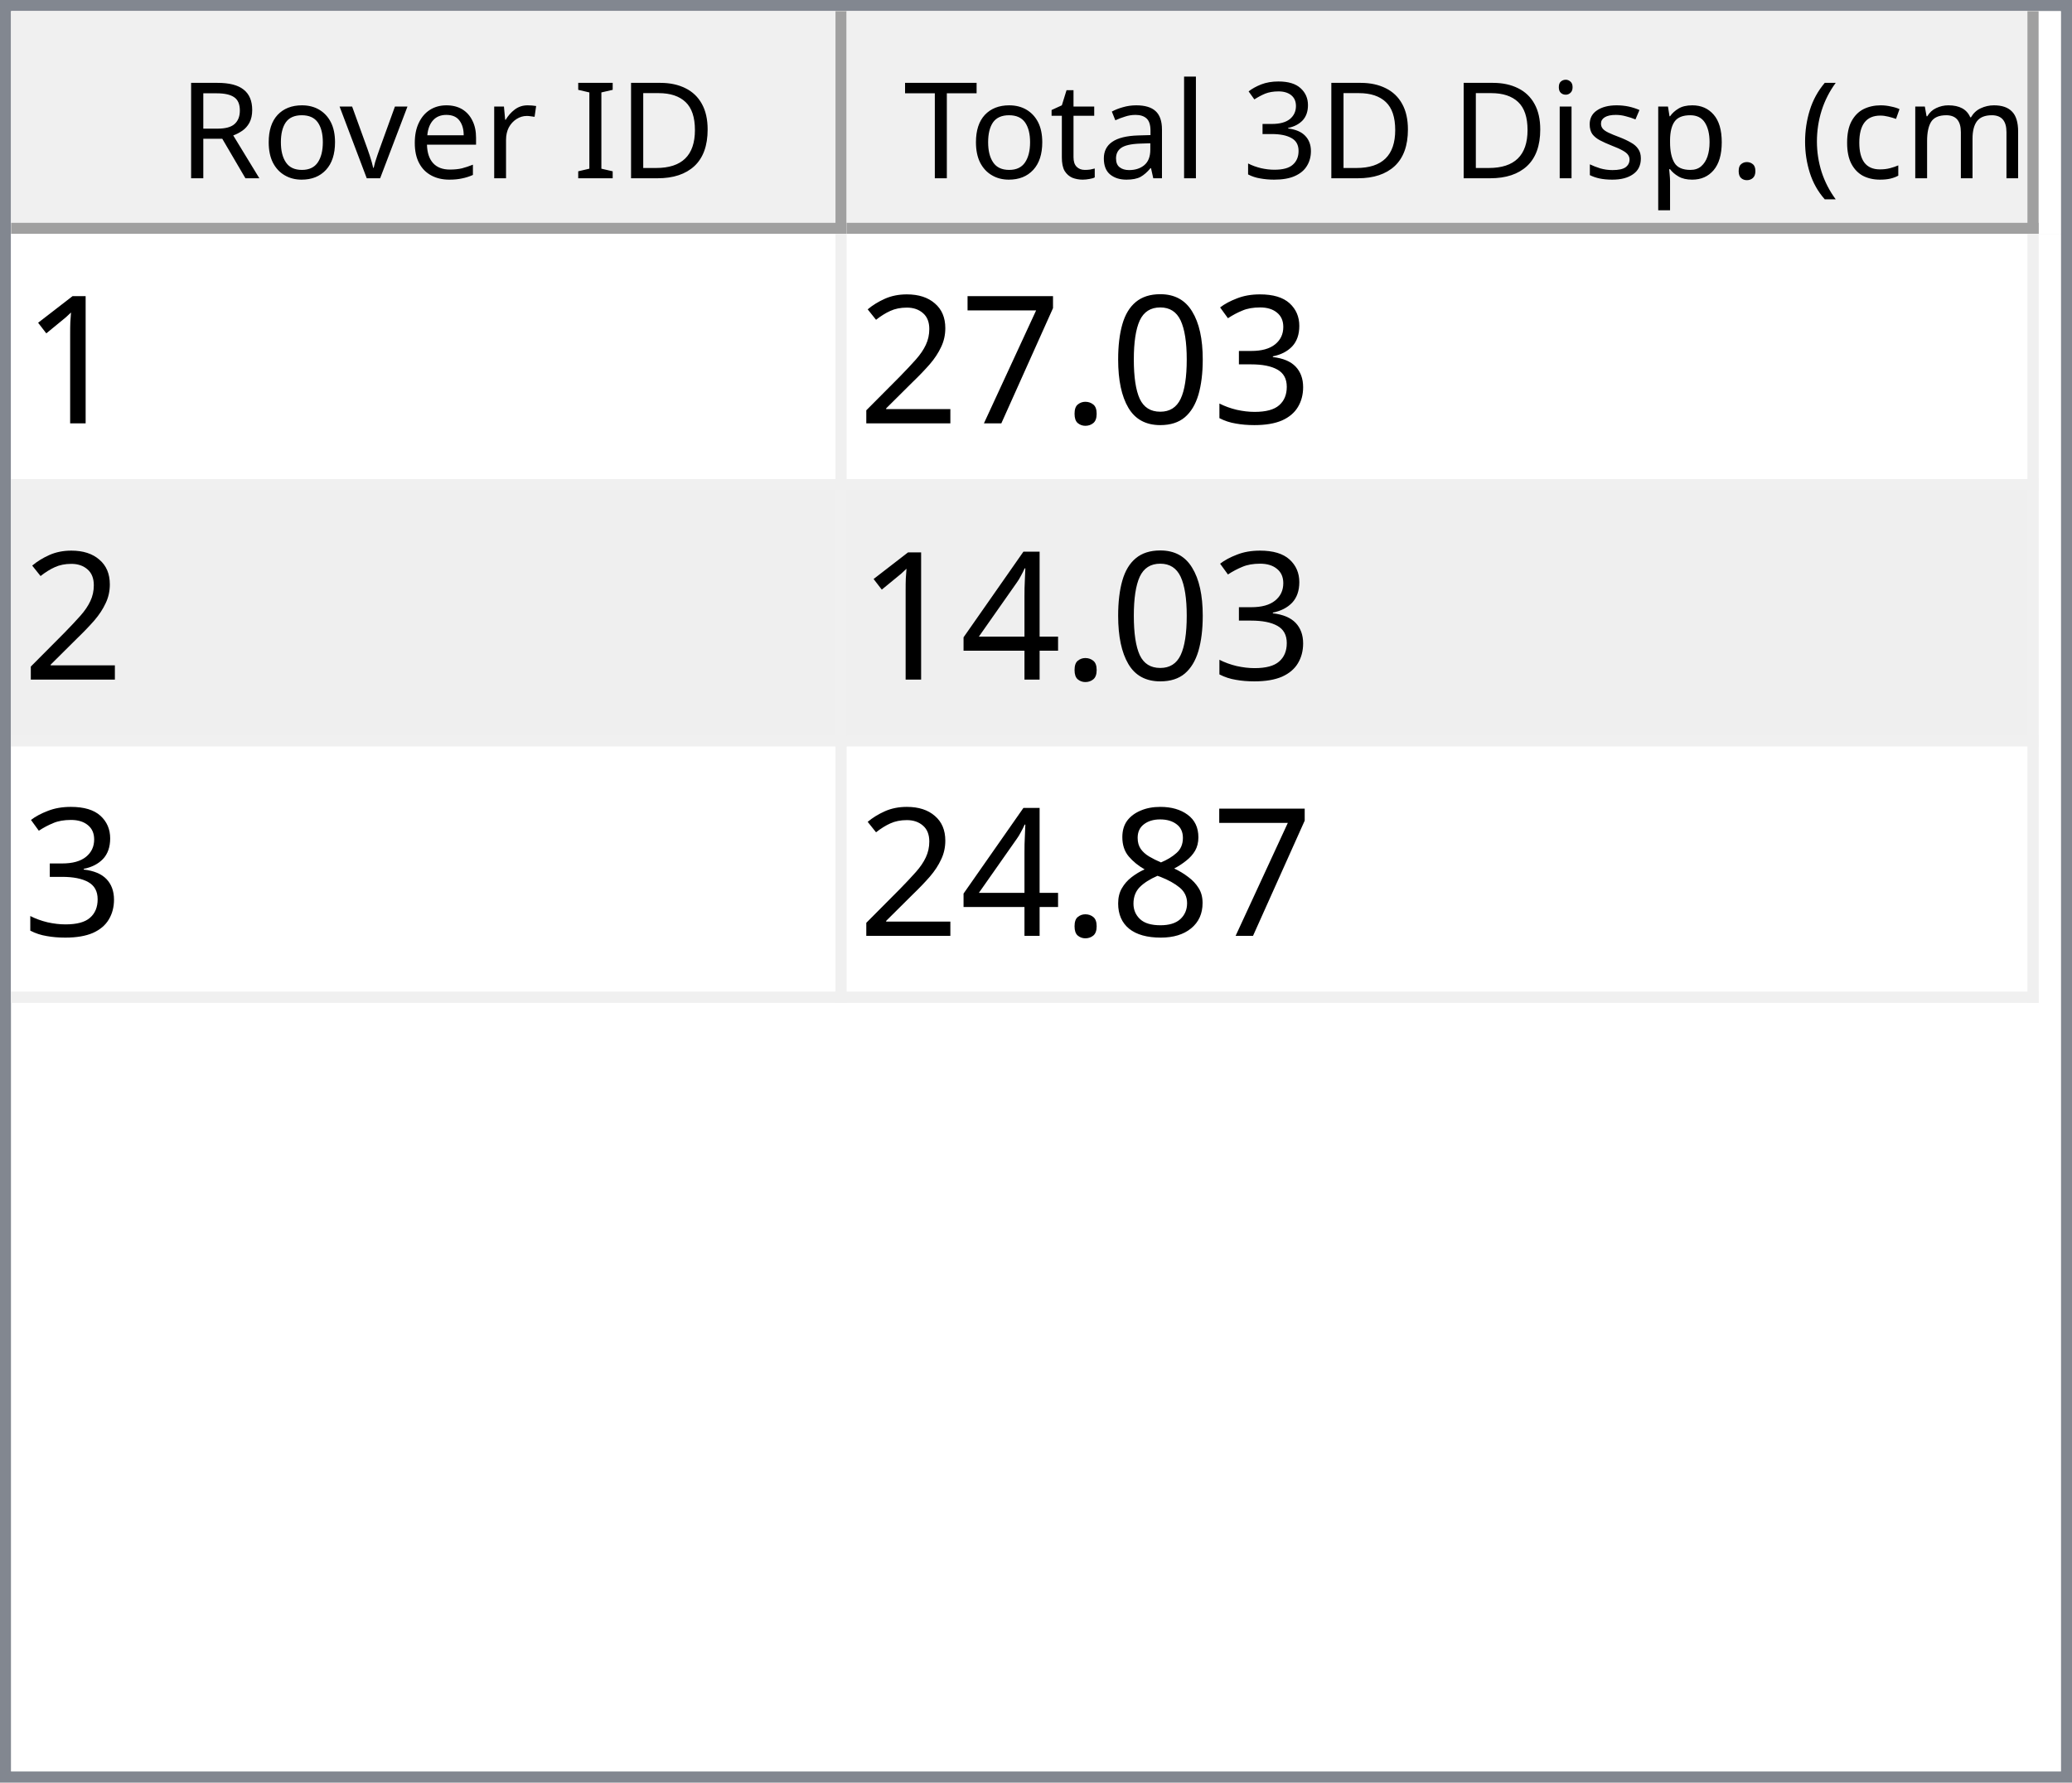
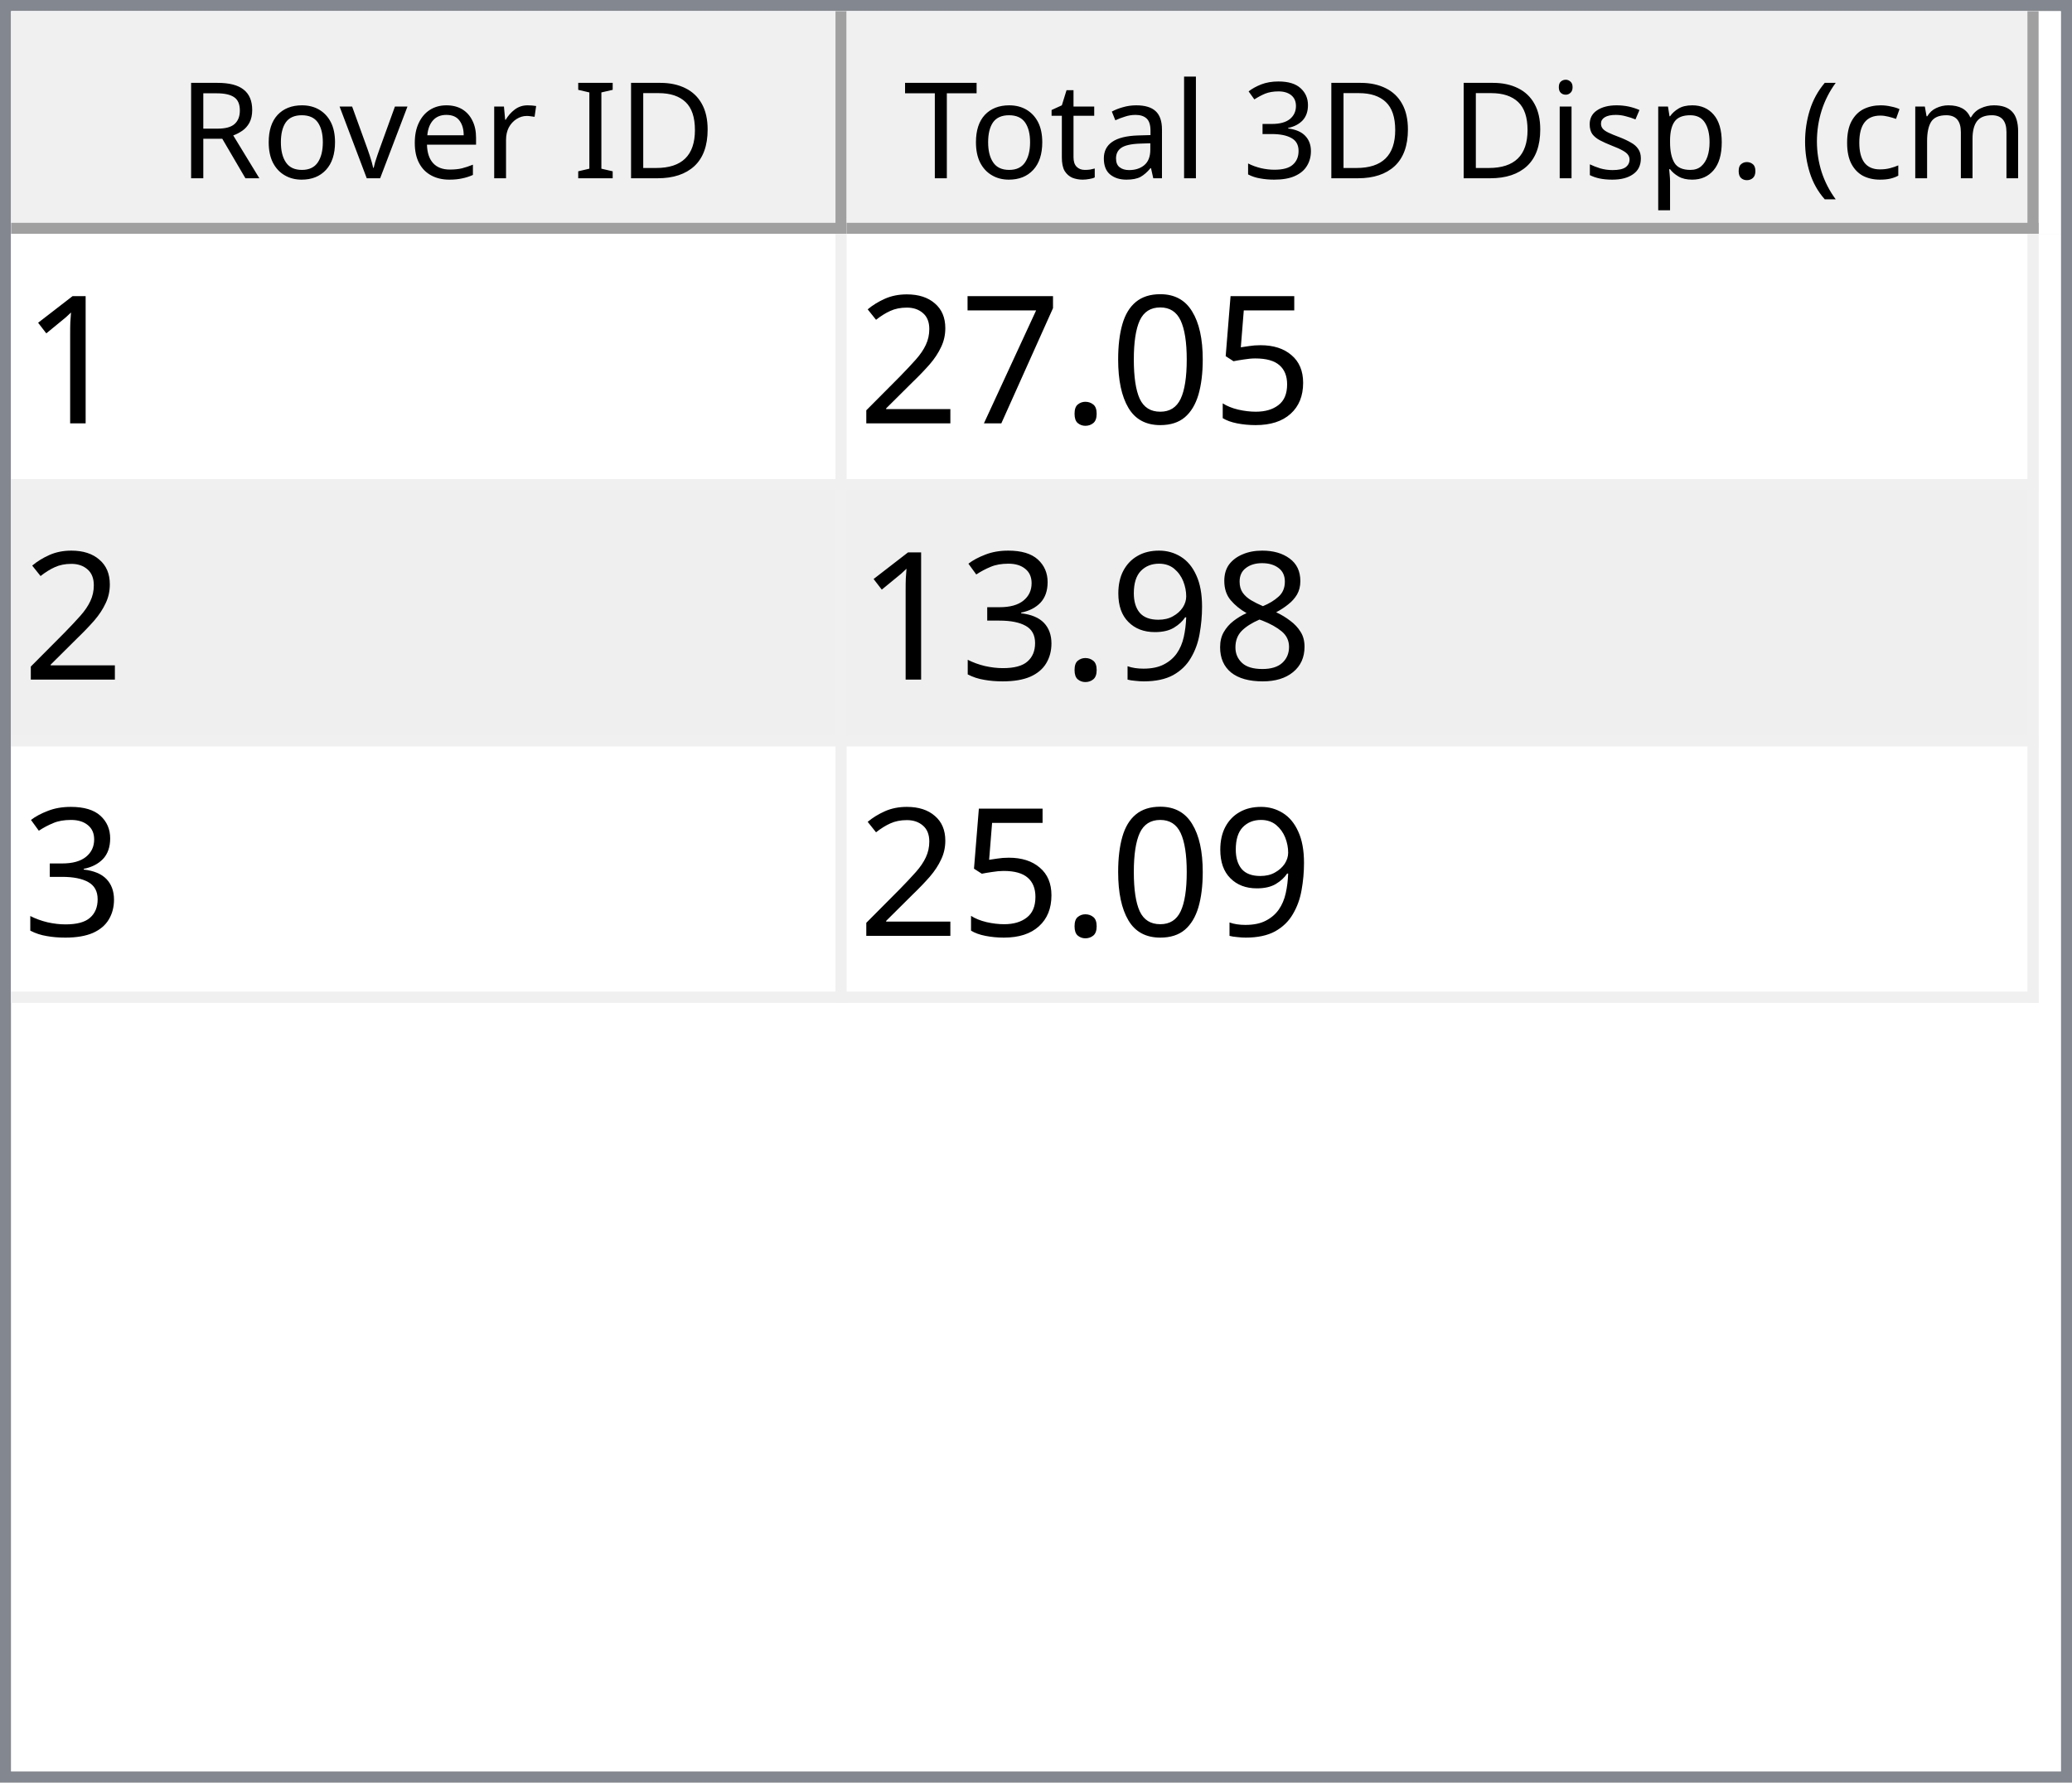
<svg xmlns="http://www.w3.org/2000/svg" style="fill-opacity:1; color-rendering:auto; color-interpolation:auto; text-rendering:auto; stroke:black; stroke-linecap:square; stroke-miterlimit:10; shape-rendering:auto; stroke-opacity:1; fill:black; stroke-dasharray:none; font-weight:normal; stroke-width:1; font-family:'Dialog'; font-style:normal; stroke-linejoin:miter; font-size:12px; stroke-dashoffset:0; image-rendering:auto;" width="186" height="160">
  <defs id="genericDefs" />
  <g>
    <defs id="defs1">
      <clipPath clipPathUnits="userSpaceOnUse" id="clipPath1">
        <path d="M0 0 L186 0 L186 160 L0 160 L0 0 Z" />
      </clipPath>
      <clipPath clipPathUnits="userSpaceOnUse" id="clipPath2">
        <path d="M0 0 L0 160 L186 160 L186 0 Z" />
      </clipPath>
      <clipPath clipPathUnits="userSpaceOnUse" id="clipPath3">
        <path d="M0 0 L0 20 L184 20 L184 0 Z" />
      </clipPath>
      <clipPath clipPathUnits="userSpaceOnUse" id="clipPath4">
        <path d="M0 0 L0 20 L75 20 L75 0 Z" />
      </clipPath>
      <clipPath clipPathUnits="userSpaceOnUse" id="clipPath5">
        <path d="M1 1 L1 19 L74 19 L74 1 Z" />
      </clipPath>
      <clipPath clipPathUnits="userSpaceOnUse" id="clipPath6">
        <path d="M0 0 L0 18 L73 18 L73 0 Z" />
      </clipPath>
      <clipPath clipPathUnits="userSpaceOnUse" id="clipPath7">
        <path d="M-0.5 -0.5 L-0.5 19.5 L74.5 19.5 L74.5 -0.5 Z" />
      </clipPath>
      <clipPath clipPathUnits="userSpaceOnUse" id="clipPath8">
        <path d="M0 0 L0 20 L107 20 L107 0 Z" />
      </clipPath>
      <clipPath clipPathUnits="userSpaceOnUse" id="clipPath9">
        <path d="M1 1 L1 19 L106 19 L106 1 Z" />
      </clipPath>
      <clipPath clipPathUnits="userSpaceOnUse" id="clipPath10">
        <path d="M0 0 L0 18 L105 18 L105 0 Z" />
      </clipPath>
      <clipPath clipPathUnits="userSpaceOnUse" id="clipPath11">
        <path d="M-0.5 -0.5 L-0.5 19.5 L106.5 19.5 L106.5 -0.5 Z" />
      </clipPath>
      <clipPath clipPathUnits="userSpaceOnUse" id="clipPath12">
        <path d="M0 0 L0 138 L184 138 L184 0 Z" />
      </clipPath>
      <clipPath clipPathUnits="userSpaceOnUse" id="clipPath13">
        <path d="M0 0 L0 69 L182 69 L182 0 Z" />
      </clipPath>
      <clipPath clipPathUnits="userSpaceOnUse" id="clipPath14">
        <path d="M-0.5 -0.5 L-0.5 68.5 L181.5 68.5 L181.5 -0.5 Z" />
      </clipPath>
      <clipPath clipPathUnits="userSpaceOnUse" id="clipPath15">
        <path d="M0 0 L0 22 L74 22 L74 0 Z" />
      </clipPath>
      <clipPath clipPathUnits="userSpaceOnUse" id="clipPath16">
        <path d="M0 0 L0 22 L106 22 L106 0 Z" />
      </clipPath>
      <font horiz-adv-x="64.551" id="font1">
        <font-face ascent="107.91" descent="25.098" units-per-em="100" style="font-style:normal; font-family:Segoe UI; font-weight:normal;" />
        <missing-glyph horiz-adv-x="64.551" d="M8.109 0 L8.109 68.266 L56.453 68.266 L56.453 0 L8.109 0 ZM15.328 7.234 L49.219 7.234 L49.219 61.031 L15.328 61.031 L15.328 7.234 Z" />
        <glyph unicode="D" horiz-adv-x="70.117" d="M9.188 0 L9.188 70.016 L28.516 70.016 Q65.531 70.016 65.531 35.891 Q65.531 19.672 55.25 9.836 Q44.969 0 27.734 0 L9.188 0 ZM17.391 62.594 L17.391 7.422 L27.828 7.422 Q41.609 7.422 49.273 14.797 Q56.938 22.172 56.938 35.688 Q56.938 62.594 28.328 62.594 L17.391 62.594 Z" />
        <glyph unicode="I" horiz-adv-x="26.611" d="M17.391 0 L9.188 0 L9.188 70.016 L17.391 70.016 L17.391 0 Z" />
        <glyph unicode=" " horiz-adv-x="27.393" d="" />
        <glyph unicode="r" horiz-adv-x="34.766" d="M34.188 41.891 Q32.078 43.5 28.125 43.5 Q23 43.5 19.555 38.672 Q16.109 33.844 16.109 25.484 L16.109 0 L8.109 0 L8.109 50 L16.109 50 L16.109 39.703 L16.312 39.703 Q18.016 44.969 21.531 47.922 Q25.047 50.875 29.391 50.875 Q32.516 50.875 34.188 50.203 L34.188 41.891 Z" />
        <glyph unicode="e" horiz-adv-x="52.295" d="M48.297 23 L12.984 23 Q13.188 14.656 17.484 10.109 Q21.781 5.562 29.297 5.562 Q37.75 5.562 44.828 11.141 L44.828 3.609 Q38.234 -1.172 27.391 -1.172 Q16.797 -1.172 10.742 5.641 Q4.688 12.453 4.688 24.812 Q4.688 36.469 11.305 43.82 Q17.922 51.172 27.734 51.172 Q37.547 51.172 42.922 44.828 Q48.297 38.484 48.297 27.203 L48.297 23 ZM40.094 29.781 Q40.047 36.719 36.75 40.578 Q33.453 44.438 27.594 44.438 Q21.922 44.438 17.969 40.383 Q14.016 36.328 13.094 29.781 L40.094 29.781 Z" />
        <glyph unicode="v" horiz-adv-x="47.9" d="M47.406 50 L27.484 0 L19.625 0 L0.688 50 L9.469 50 L22.172 13.672 Q23.578 9.672 23.922 6.688 L24.125 6.688 Q24.609 10.453 25.688 13.484 L38.969 50 L47.406 50 Z" />
        <glyph unicode="o" horiz-adv-x="58.594" d="M29 -1.172 Q17.922 -1.172 11.305 5.836 Q4.688 12.844 4.688 24.422 Q4.688 37.016 11.57 44.094 Q18.453 51.172 30.172 51.172 Q41.359 51.172 47.633 44.289 Q53.906 37.406 53.906 25.203 Q53.906 13.234 47.141 6.031 Q40.375 -1.172 29 -1.172 ZM29.594 44.438 Q21.875 44.438 17.383 39.188 Q12.891 33.938 12.891 24.703 Q12.891 15.828 17.43 10.695 Q21.969 5.562 29.594 5.562 Q37.359 5.562 41.531 10.594 Q45.703 15.625 45.703 24.906 Q45.703 34.281 41.531 39.359 Q37.359 44.438 29.594 44.438 Z" />
        <glyph unicode="R" horiz-adv-x="59.814" d="M59.375 0 L49.609 0 L37.891 19.625 Q36.281 22.359 34.766 24.289 Q33.25 26.219 31.664 27.438 Q30.078 28.656 28.25 29.219 Q26.422 29.781 24.125 29.781 L17.391 29.781 L17.391 0 L9.188 0 L9.188 70.016 L30.078 70.016 Q34.672 70.016 38.555 68.867 Q42.438 67.719 45.289 65.375 Q48.141 63.031 49.758 59.547 Q51.375 56.062 51.375 51.375 Q51.375 47.703 50.273 44.656 Q49.172 41.609 47.148 39.211 Q45.125 36.812 42.266 35.133 Q39.406 33.453 35.844 32.516 L35.844 32.328 Q37.594 31.547 38.891 30.547 Q40.188 29.547 41.359 28.18 Q42.531 26.812 43.68 25.078 Q44.828 23.344 46.234 21.047 L59.375 0 ZM17.391 62.594 L17.391 37.203 L28.516 37.203 Q31.594 37.203 34.203 38.133 Q36.812 39.062 38.719 40.797 Q40.625 42.531 41.703 45.047 Q42.781 47.562 42.781 50.688 Q42.781 56.297 39.141 59.445 Q35.5 62.594 28.609 62.594 L17.391 62.594 Z" />
        <glyph unicode=")" horiz-adv-x="30.176" d="M8.297 -15.922 L1.172 -15.922 Q16.406 2.344 16.406 26.812 Q16.406 51.469 1.078 70.016 L8.297 70.016 Q23.531 52.156 23.531 26.703 Q23.531 1.375 8.297 -15.922 Z" />
        <glyph unicode="m" horiz-adv-x="86.133" d="M79.109 0 L71.094 0 L71.094 28.719 Q71.094 37.016 68.531 40.727 Q65.969 44.438 59.906 44.438 Q54.781 44.438 51.195 39.75 Q47.609 35.062 47.609 28.516 L47.609 0 L39.594 0 L39.594 29.688 Q39.594 44.438 28.219 44.438 Q22.953 44.438 19.531 40.016 Q16.109 35.594 16.109 28.516 L16.109 0 L8.109 0 L8.109 50 L16.109 50 L16.109 42.094 L16.312 42.094 Q21.625 51.172 31.844 51.172 Q36.969 51.172 40.773 48.312 Q44.578 45.453 46 40.828 Q51.562 51.172 62.594 51.172 Q79.109 51.172 79.109 30.812 L79.109 0 Z" />
        <glyph unicode="c" horiz-adv-x="46.191" d="M42.188 2.297 Q36.422 -1.172 28.516 -1.172 Q17.828 -1.172 11.258 5.789 Q4.688 12.75 4.688 23.828 Q4.688 36.188 11.766 43.68 Q18.844 51.172 30.672 51.172 Q37.25 51.172 42.281 48.734 L42.281 40.531 Q36.719 44.438 30.375 44.438 Q22.703 44.438 17.797 38.945 Q12.891 33.453 12.891 24.516 Q12.891 15.719 17.508 10.641 Q22.125 5.562 29.891 5.562 Q36.422 5.562 42.188 9.906 L42.188 2.297 Z" />
        <glyph unicode="(" horiz-adv-x="30.176" d="M29.109 -15.922 L21.969 -15.922 Q6.844 1.375 6.844 26.703 Q6.844 52.156 21.969 70.016 L29.203 70.016 Q13.875 51.469 13.875 26.812 Q13.875 2.344 29.109 -15.922 Z" />
        <glyph unicode="." horiz-adv-x="21.68" d="M10.891 -1.078 Q8.641 -1.078 7.055 0.539 Q5.469 2.156 5.469 4.391 Q5.469 6.641 7.055 8.273 Q8.641 9.906 10.891 9.906 Q13.188 9.906 14.797 8.273 Q16.406 6.641 16.406 4.391 Q16.406 2.156 14.797 0.539 Q13.188 -1.078 10.891 -1.078 Z" />
        <glyph unicode="p" horiz-adv-x="58.789" d="M16.312 7.234 L16.109 7.234 L16.109 -23 L8.109 -23 L8.109 50 L16.109 50 L16.109 41.219 L16.312 41.219 Q22.219 51.172 33.594 51.172 Q43.266 51.172 48.688 44.461 Q54.109 37.75 54.109 26.469 Q54.109 13.922 48 6.375 Q41.891 -1.172 31.297 -1.172 Q21.578 -1.172 16.312 7.234 ZM16.109 27.391 L16.109 20.406 Q16.109 14.203 20.141 9.883 Q24.172 5.562 30.375 5.562 Q37.641 5.562 41.773 11.133 Q45.906 16.703 45.906 26.609 Q45.906 34.969 42.047 39.703 Q38.188 44.438 31.594 44.438 Q24.609 44.438 20.359 39.578 Q16.109 34.719 16.109 27.391 Z" />
        <glyph unicode="s" horiz-adv-x="42.432" d="M5.078 1.812 L5.078 10.406 Q11.625 5.562 19.484 5.562 Q30.031 5.562 30.031 12.594 Q30.031 14.594 29.125 15.992 Q28.219 17.391 26.68 18.461 Q25.141 19.531 23.07 20.383 Q21 21.234 18.609 22.172 Q15.281 23.484 12.766 24.828 Q10.25 26.172 8.57 27.859 Q6.891 29.547 6.031 31.695 Q5.172 33.844 5.172 36.719 Q5.172 40.234 6.789 42.945 Q8.406 45.656 11.086 47.484 Q13.766 49.312 17.211 50.242 Q20.656 51.172 24.312 51.172 Q30.812 51.172 35.938 48.922 L35.938 40.828 Q30.422 44.438 23.25 44.438 Q21 44.438 19.195 43.922 Q17.391 43.406 16.094 42.477 Q14.797 41.547 14.086 40.258 Q13.375 38.969 13.375 37.406 Q13.375 35.453 14.086 34.133 Q14.797 32.812 16.164 31.789 Q17.531 30.766 19.484 29.938 Q21.438 29.109 23.922 28.125 Q27.25 26.859 29.883 25.516 Q32.516 24.172 34.375 22.484 Q36.234 20.797 37.234 18.602 Q38.234 16.406 38.234 13.375 Q38.234 9.672 36.602 6.938 Q34.969 4.203 32.234 2.398 Q29.5 0.594 25.93 -0.289 Q22.359 -1.172 18.453 -1.172 Q10.75 -1.172 5.078 1.812 Z" />
        <glyph unicode="i" horiz-adv-x="24.219" d="M12.203 62.703 Q10.062 62.703 8.547 64.164 Q7.031 65.625 7.031 67.875 Q7.031 70.125 8.547 71.609 Q10.062 73.094 12.203 73.094 Q14.406 73.094 15.945 71.609 Q17.484 70.125 17.484 67.875 Q17.484 65.719 15.945 64.211 Q14.406 62.703 12.203 62.703 ZM16.109 0 L8.109 0 L8.109 50 L16.109 50 L16.109 0 Z" />
        <glyph unicode="3" horiz-adv-x="53.906" d="M46.531 19.828 Q46.531 15.094 44.75 11.211 Q42.969 7.328 39.719 4.57 Q36.469 1.812 31.93 0.297 Q27.391 -1.219 21.922 -1.219 Q11.922 -1.219 6 2.594 L6 11.188 Q13.094 5.609 22.219 5.609 Q25.875 5.609 28.828 6.539 Q31.781 7.469 33.906 9.227 Q36.031 10.984 37.18 13.477 Q38.328 15.969 38.328 19.094 Q38.328 32.812 18.797 32.812 L12.984 32.812 L12.984 39.594 L18.5 39.594 Q35.797 39.594 35.797 52.484 Q35.797 64.406 22.609 64.406 Q15.188 64.406 8.688 59.422 L8.688 67.188 Q15.375 71.188 24.609 71.188 Q29 71.188 32.57 69.969 Q36.141 68.75 38.68 66.555 Q41.219 64.359 42.609 61.281 Q44 58.203 44 54.5 Q44 40.672 30.031 36.719 L30.031 36.531 Q33.594 36.141 36.625 34.797 Q39.656 33.453 41.852 31.305 Q44.047 29.156 45.289 26.25 Q46.531 23.344 46.531 19.828 Z" />
        <glyph unicode="l" horiz-adv-x="24.219" d="M16.109 0 L8.109 0 L8.109 74.031 L16.109 74.031 L16.109 0 Z" />
        <glyph unicode="a" horiz-adv-x="50.879" d="M43.891 0 L35.891 0 L35.891 7.812 L35.688 7.812 Q30.469 -1.172 20.312 -1.172 Q12.844 -1.172 8.617 2.781 Q4.391 6.734 4.391 13.281 Q4.391 27.297 20.906 29.594 L35.891 31.688 Q35.891 44.438 25.594 44.438 Q16.547 44.438 9.281 38.281 L9.281 46.484 Q16.656 51.172 26.266 51.172 Q43.891 51.172 43.891 32.516 L43.891 0 ZM35.891 25.297 L23.828 23.641 Q18.266 22.859 15.43 20.875 Q12.594 18.891 12.594 13.875 Q12.594 10.203 15.211 7.883 Q17.828 5.562 22.172 5.562 Q28.125 5.562 32.008 9.742 Q35.891 13.922 35.891 20.312 L35.891 25.297 Z" />
        <glyph unicode="t" horiz-adv-x="33.887" d="M31.297 0.484 Q28.469 -1.078 23.828 -1.078 Q10.688 -1.078 10.688 13.578 L10.688 43.172 L2.094 43.172 L2.094 50 L10.688 50 L10.688 62.203 L18.703 64.797 L18.703 50 L31.297 50 L31.297 43.172 L18.703 43.172 L18.703 14.984 Q18.703 9.969 20.414 7.82 Q22.125 5.672 26.078 5.672 Q29.109 5.672 31.297 7.328 L31.297 0.484 Z" />
        <glyph unicode="T" horiz-adv-x="52.393" d="M50.594 62.594 L30.375 62.594 L30.375 0 L22.172 0 L22.172 62.594 L2 62.594 L2 70.016 L50.594 70.016 L50.594 62.594 Z" />
      </font>
      <font horiz-adv-x="75.0" id="font2">
        <font-face ascent="100.537" descent="21.973" units-per-em="100" style="font-style:normal; font-family:sans-serif; font-weight:normal;" />
        <missing-glyph horiz-adv-x="75.0" d="M12.5 0 L12.5 62.5 L62.5 62.5 L62.5 0 L12.5 0 ZM14.062 1.562 L60.938 1.562 L60.938 60.938 L14.062 60.938 L14.062 1.562 Z" />
        <glyph unicode="1" horiz-adv-x="55.615" d="M37.25 0 L28.469 0 L28.469 56 Q25.297 52.984 20.141 49.953 Q14.984 46.922 10.891 45.406 L10.891 53.906 Q18.266 57.375 23.781 62.305 Q29.297 67.234 31.594 71.875 L37.25 71.875 L37.25 0 Z" />
-         <glyph unicode="3" horiz-adv-x="55.615" d="M4.203 18.891 L12.984 20.062 Q14.5 12.594 18.141 9.297 Q21.781 6 27 6 Q33.203 6 37.477 10.297 Q41.75 14.594 41.75 20.953 Q41.75 27 37.797 30.93 Q33.844 34.859 27.734 34.859 Q25.25 34.859 21.531 33.891 L22.516 41.609 Q23.391 41.5 23.922 41.5 Q29.547 41.5 34.039 44.43 Q38.531 47.359 38.531 53.469 Q38.531 58.297 35.258 61.477 Q31.984 64.656 26.812 64.656 Q21.688 64.656 18.266 61.43 Q14.844 58.203 13.875 51.766 L5.078 53.328 Q6.688 62.156 12.398 67.016 Q18.109 71.875 26.609 71.875 Q32.469 71.875 37.398 69.359 Q42.328 66.844 44.945 62.5 Q47.562 58.156 47.562 53.266 Q47.562 48.641 45.07 44.828 Q42.578 41.016 37.703 38.766 Q44.047 37.312 47.562 32.695 Q51.078 28.078 51.078 21.141 Q51.078 11.766 44.242 5.25 Q37.406 -1.266 26.953 -1.266 Q17.531 -1.266 11.305 4.352 Q5.078 9.969 4.203 18.891 Z" />
+         <glyph unicode="5" horiz-adv-x="55.615" d="M4.156 18.75 L13.375 19.531 Q14.406 12.797 18.141 9.398 Q21.875 6 27.156 6 Q33.5 6 37.891 10.789 Q42.281 15.578 42.281 23.484 Q42.281 31 38.062 35.352 Q33.844 39.703 27 39.703 Q22.75 39.703 19.336 37.773 Q15.922 35.844 13.969 32.766 L5.719 33.844 L12.641 70.609 L48.25 70.609 L48.25 62.203 L19.672 62.203 L15.828 42.969 Q22.266 47.469 29.344 47.469 Q38.719 47.469 45.164 40.969 Q51.609 34.469 51.609 24.266 Q51.609 14.547 45.953 7.469 Q39.062 -1.219 27.156 -1.219 Q17.391 -1.219 11.211 4.25 Q5.031 9.719 4.156 18.75 Z" />
        <glyph unicode="0" horiz-adv-x="55.615" d="M4.156 35.297 Q4.156 48 6.766 55.742 Q9.375 63.484 14.523 67.68 Q19.672 71.875 27.484 71.875 Q33.25 71.875 37.594 69.555 Q41.938 67.234 44.773 62.867 Q47.609 58.5 49.219 52.227 Q50.828 45.953 50.828 35.297 Q50.828 22.703 48.242 14.969 Q45.656 7.234 40.508 3.008 Q35.359 -1.219 27.484 -1.219 Q17.141 -1.219 11.234 6.203 Q4.156 15.141 4.156 35.297 ZM13.188 35.297 Q13.188 17.672 17.312 11.836 Q21.438 6 27.484 6 Q33.547 6 37.672 11.859 Q41.797 17.719 41.797 35.297 Q41.797 52.984 37.672 58.789 Q33.547 64.594 27.391 64.594 Q21.344 64.594 17.719 59.469 Q13.188 52.938 13.188 35.297 Z" />
        <glyph unicode="." horiz-adv-x="27.783" d="M9.078 0 L9.078 10.016 L19.094 10.016 L19.094 0 L9.078 0 Z" />
        <glyph unicode="7" horiz-adv-x="55.615" d="M4.734 62.203 L4.734 70.656 L51.078 70.656 L51.078 63.812 Q44.234 56.547 37.523 44.484 Q30.812 32.422 27.156 19.672 Q24.516 10.688 23.781 0 L14.75 0 Q14.891 8.453 18.062 20.414 Q21.234 32.375 27.172 43.484 Q33.109 54.594 39.797 62.203 L4.734 62.203 Z" />
        <glyph unicode="2" horiz-adv-x="55.615" d="M50.344 8.453 L50.344 0 L3.031 0 Q2.938 3.172 4.047 6.109 Q5.859 10.938 9.836 15.625 Q13.812 20.312 21.344 26.469 Q33.016 36.031 37.117 41.625 Q41.219 47.219 41.219 52.203 Q41.219 57.422 37.477 61.008 Q33.734 64.594 27.734 64.594 Q21.391 64.594 17.578 60.789 Q13.766 56.984 13.719 50.25 L4.688 51.172 Q5.609 61.281 11.664 66.578 Q17.719 71.875 27.938 71.875 Q38.234 71.875 44.242 66.164 Q50.25 60.453 50.25 52 Q50.25 47.703 48.492 43.555 Q46.734 39.406 42.656 34.812 Q38.578 30.219 29.109 22.219 Q21.188 15.578 18.945 13.211 Q16.703 10.844 15.234 8.453 L50.344 8.453 Z" />
-         <glyph unicode="4" horiz-adv-x="55.615" d="M32.328 0 L32.328 17.141 L1.266 17.141 L1.266 25.203 L33.938 71.578 L41.109 71.578 L41.109 25.203 L50.781 25.203 L50.781 17.141 L41.109 17.141 L41.109 0 L32.328 0 ZM32.328 25.203 L32.328 57.469 L9.906 25.203 L32.328 25.203 Z" />
        <glyph unicode="8" horiz-adv-x="55.615" d="M17.672 38.812 Q12.203 40.828 9.57 44.539 Q6.938 48.25 6.938 53.422 Q6.938 61.234 12.555 66.555 Q18.172 71.875 27.484 71.875 Q36.859 71.875 42.578 66.43 Q48.297 60.984 48.297 53.172 Q48.297 48.188 45.68 44.508 Q43.062 40.828 37.75 38.812 Q44.344 36.672 47.781 31.883 Q51.219 27.094 51.219 20.453 Q51.219 11.281 44.727 5.031 Q38.234 -1.219 27.641 -1.219 Q17.047 -1.219 10.547 5.055 Q4.047 11.328 4.047 20.703 Q4.047 27.688 7.594 32.398 Q11.141 37.109 17.672 38.812 ZM15.922 53.719 Q15.922 48.641 19.195 45.414 Q22.469 42.188 27.688 42.188 Q32.766 42.188 36.016 45.383 Q39.266 48.578 39.266 53.219 Q39.266 58.062 35.914 61.359 Q32.562 64.656 27.594 64.656 Q22.562 64.656 19.242 61.43 Q15.922 58.203 15.922 53.719 ZM13.094 20.656 Q13.094 16.891 14.875 13.375 Q16.656 9.859 20.172 7.93 Q23.688 6 27.734 6 Q34.031 6 38.133 10.055 Q42.234 14.109 42.234 20.359 Q42.234 26.703 38.016 30.859 Q33.797 35.016 27.438 35.016 Q21.234 35.016 17.164 30.914 Q13.094 26.812 13.094 20.656 Z" />
+         <glyph unicode="9" horiz-adv-x="55.615" d="M5.469 16.547 L13.922 17.328 Q14.984 11.375 18.016 8.688 Q21.047 6 25.781 6 Q29.828 6 32.883 7.859 Q35.938 9.719 37.891 12.82 Q39.844 15.922 41.164 21.195 Q42.484 26.469 42.484 31.938 Q42.484 32.516 42.438 33.688 Q39.797 29.5 35.234 26.883 Q30.672 24.266 25.344 24.266 Q16.453 24.266 10.305 30.711 Q4.156 37.156 4.156 47.703 Q4.156 58.594 10.578 65.234 Q17 71.875 26.656 71.875 Q33.641 71.875 39.43 68.117 Q45.219 64.359 48.219 57.398 Q51.219 50.438 51.219 37.25 Q51.219 23.531 48.242 15.406 Q45.266 7.281 39.383 3.031 Q33.5 -1.219 25.594 -1.219 Q17.188 -1.219 11.867 3.445 Q6.547 8.109 5.469 16.547 ZM41.453 48.141 Q41.453 55.719 37.43 60.156 Q33.406 64.594 27.734 64.594 Q21.875 64.594 17.531 59.812 Q13.188 55.031 13.188 47.406 Q13.188 40.578 17.312 36.305 Q21.438 32.031 27.484 32.031 Q33.594 32.031 37.523 36.305 Q41.453 40.578 41.453 48.141 Z" />
+         <glyph unicode="3" horiz-adv-x="55.615" d="M4.203 18.891 L12.984 20.062 Q14.5 12.594 18.141 9.297 Q21.781 6 27 6 Q33.203 6 37.477 10.297 Q41.75 14.594 41.75 20.953 Q41.75 27 37.797 30.93 Q33.844 34.859 27.734 34.859 Q25.25 34.859 21.531 33.891 L22.516 41.609 Q23.391 41.5 23.922 41.5 Q29.547 41.5 34.039 44.43 Q38.531 47.359 38.531 53.469 Q38.531 58.297 35.258 61.477 Q31.984 64.656 26.812 64.656 Q21.688 64.656 18.266 61.43 Q14.844 58.203 13.875 51.766 L5.078 53.328 Q6.688 62.156 12.398 67.016 Q18.109 71.875 26.609 71.875 Q32.469 71.875 37.398 69.359 Q42.328 66.844 44.945 62.5 Q47.562 58.156 47.562 53.266 Q47.562 48.641 45.07 44.828 Q42.578 41.016 37.703 38.766 Q44.047 37.312 47.562 32.695 Q51.078 28.078 51.078 21.141 Q51.078 11.766 44.242 5.25 Q37.406 -1.266 26.953 -1.266 Q17.531 -1.266 11.305 4.352 Q5.078 9.969 4.203 18.891 Z" />
      </font>
    </defs>
    <g style="fill:white; stroke:white;">
      <rect x="0" y="0" width="186" style="clip-path:url(#clipPath1); stroke:none;" height="160" />
    </g>
    <g style="fill:white; text-rendering:optimizeSpeed; color-rendering:optimizeSpeed; image-rendering:optimizeSpeed; shape-rendering:crispEdges; stroke:white; color-interpolation:sRGB;">
      <rect x="0" width="186" height="160" y="0" style="stroke:none;" />
      <path style="stroke:none;" d="M0 160 L186 160 L186 0 L0 0 Z" />
    </g>
    <g style="fill:rgb(240,240,240); font-family:'Segoe UI'; stroke:rgb(240,240,240);">
      <rect x="0" y="0" width="186" style="clip-path:url(#clipPath2); stroke:none;" height="160" />
    </g>
    <g style="fill:rgb(130,135,144); font-family:'Segoe UI'; stroke:rgb(130,135,144);">
      <path d="M0 0 L186 0 L186 160 L0 160 L0 0 ZM1 1 L185 1 L185 159 L1 159 L1 1 Z" style="fill-rule:evenodd; clip-path:url(#clipPath2); stroke:none;" />
    </g>
    <g style="fill:white; font-family:'Segoe UI'; stroke:white;" transform="translate(1,1)">
      <rect x="0" y="0" width="184" style="clip-path:url(#clipPath3); stroke:none;" height="20" />
    </g>
    <g style="fill:rgb(240,240,240); font-family:'Segoe UI'; stroke:rgb(240,240,240);" transform="translate(1,1)">
      <rect x="0" y="0" width="75" style="clip-path:url(#clipPath4); stroke:none;" height="20" />
    </g>
    <g style="font-family:'Segoe UI';" transform="translate(2,2)">
      <text x="14" xml:space="preserve" y="14" style="clip-path:url(#clipPath6); stroke:none;">Rover ID</text>
    </g>
    <g style="fill:rgb(160,160,160); font-family:'Segoe UI'; stroke:rgb(160,160,160); stroke-linejoin:bevel;" transform="translate(1.5,1.5)">
      <line x1="74" x2="74" y1="0" style="fill:none; clip-path:url(#clipPath7);" y2="19" />
    </g>
    <g style="fill:rgb(160,160,160); font-family:'Segoe UI'; stroke:rgb(160,160,160); stroke-linejoin:bevel;" transform="matrix(1,0,0,1,1,1) translate(0.5,0.5)">
      <line x1="0" x2="74" y1="19" style="fill:none; clip-path:url(#clipPath7);" y2="19" />
    </g>
    <g style="fill:rgb(240,240,240); font-family:'Segoe UI'; stroke:rgb(240,240,240);" transform="translate(76,1)">
      <rect x="0" y="0" width="107" style="clip-path:url(#clipPath8); stroke:none;" height="20" />
    </g>
    <g style="font-family:'Segoe UI';" transform="translate(77,2)">
      <text x="1" xml:space="preserve" y="14" style="clip-path:url(#clipPath10); stroke:none;"> Total 3D Disp. (cm)</text>
    </g>
    <g style="fill:rgb(160,160,160); font-family:'Segoe UI'; stroke:rgb(160,160,160); stroke-linejoin:bevel;" transform="translate(76.5,1.5)">
      <line x1="106" x2="106" y1="0" style="fill:none; clip-path:url(#clipPath11);" y2="19" />
    </g>
    <g style="fill:rgb(160,160,160); font-family:'Segoe UI'; stroke:rgb(160,160,160); stroke-linejoin:bevel;" transform="matrix(1,0,0,1,76,1) translate(0.5,0.5)">
      <line x1="0" x2="106" y1="19" style="fill:none; clip-path:url(#clipPath11);" y2="19" />
    </g>
    <g style="fill:white; font-family:'Segoe UI'; stroke:white;" transform="translate(1,21)">
      <rect x="0" y="0" width="184" style="clip-path:url(#clipPath12); stroke:none;" height="138" />
    </g>
    <g style="fill:rgb(240,240,240); font-size:16px; font-family:sans-serif; stroke:rgb(240,240,240);" transform="translate(1,21)">
      <rect x="0" y="0" width="182" style="clip-path:url(#clipPath13); stroke:none;" height="69" />
      <line transform="translate(0.5,0.5)" x1="0" x2="181" y1="22" style="clip-path:url(#clipPath14); fill:none; stroke-linejoin:bevel;" y2="22" />
    </g>
    <g transform="matrix(1,0,0,1,1,21) translate(0.5,0.5)" style="fill:rgb(240,240,240); font-size:16px; font-family:sans-serif; stroke:rgb(240,240,240); stroke-linejoin:bevel;">
      <line x1="0" x2="181" y1="45" style="fill:none; clip-path:url(#clipPath14);" y2="45" />
    </g>
    <g transform="matrix(1,0,0,1,1,21) translate(0.5,0.5)" style="fill:rgb(240,240,240); font-size:16px; font-family:sans-serif; stroke:rgb(240,240,240); stroke-linejoin:bevel;">
      <line x1="0" x2="181" y1="68" style="fill:none; clip-path:url(#clipPath14);" y2="68" />
    </g>
    <g transform="matrix(1,0,0,1,1,21) translate(0.5,0.5)" style="fill:rgb(240,240,240); font-size:16px; font-family:sans-serif; stroke:rgb(240,240,240); stroke-linejoin:bevel;">
      <line x1="74" x2="74" y1="0" style="fill:none; clip-path:url(#clipPath14);" y2="68" />
    </g>
    <g transform="matrix(1,0,0,1,1,21) translate(0.5,0.5)" style="fill:rgb(240,240,240); font-size:16px; font-family:sans-serif; stroke:rgb(240,240,240); stroke-linejoin:bevel;">
      <line x1="181" x2="181" y1="0" style="fill:none; clip-path:url(#clipPath14);" y2="68" />
    </g>
    <g style="fill:white; font-size:16px; font-family:sans-serif; stroke:white;" transform="matrix(1,0,0,1,1,21)">
      <rect x="0" y="0" width="74" style="clip-path:url(#clipPath15); stroke:none;" height="22" />
      <text x="1" y="17" style="fill:black; clip-path:url(#clipPath15); stroke:none;" xml:space="preserve">1</text>
    </g>
    <g style="fill:white; font-size:16px; font-family:sans-serif; stroke:white;" transform="matrix(1,0,0,1,1,21) translate(75,0)">
      <rect x="0" y="0" width="106" style="clip-path:url(#clipPath16); stroke:none;" height="22" />
-       <text x="1" y="17" style="fill:black; clip-path:url(#clipPath16); stroke:none;" xml:space="preserve">27.03</text>
+       <text x="1" y="17" style="fill:black; clip-path:url(#clipPath16); stroke:none;" xml:space="preserve">27.05</text>
    </g>
    <g style="fill:rgb(239,239,239); font-size:16px; font-family:sans-serif; stroke:rgb(239,239,239);" transform="matrix(1,0,0,1,1,21) translate(0,23)">
      <rect x="0" y="0" width="74" style="clip-path:url(#clipPath15); stroke:none;" height="22" />
      <text x="1" y="17" style="fill:black; clip-path:url(#clipPath15); stroke:none;" xml:space="preserve">2</text>
    </g>
    <g style="fill:rgb(239,239,239); font-size:16px; font-family:sans-serif; stroke:rgb(239,239,239);" transform="matrix(1,0,0,1,1,21) translate(75,23)">
      <rect x="0" y="0" width="106" style="clip-path:url(#clipPath16); stroke:none;" height="22" />
-       <text x="1" y="17" style="fill:black; clip-path:url(#clipPath16); stroke:none;" xml:space="preserve">14.03</text>
+       <text x="1" y="17" style="fill:black; clip-path:url(#clipPath16); stroke:none;" xml:space="preserve">13.98</text>
    </g>
    <g style="fill:white; font-size:16px; font-family:sans-serif; stroke:white;" transform="matrix(1,0,0,1,1,21) translate(0,46)">
      <rect x="0" y="0" width="74" style="clip-path:url(#clipPath15); stroke:none;" height="22" />
      <text x="1" y="17" style="fill:black; clip-path:url(#clipPath15); stroke:none;" xml:space="preserve">3</text>
    </g>
    <g style="fill:white; font-size:16px; font-family:sans-serif; stroke:white;" transform="matrix(1,0,0,1,1,21) translate(75,46)">
      <rect x="0" y="0" width="106" style="clip-path:url(#clipPath16); stroke:none;" height="22" />
-       <text x="1" y="17" style="fill:black; clip-path:url(#clipPath16); stroke:none;" xml:space="preserve">24.87</text>
+       <text x="1" y="17" style="fill:black; clip-path:url(#clipPath16); stroke:none;" xml:space="preserve">25.09</text>
    </g>
  </g>
</svg>
